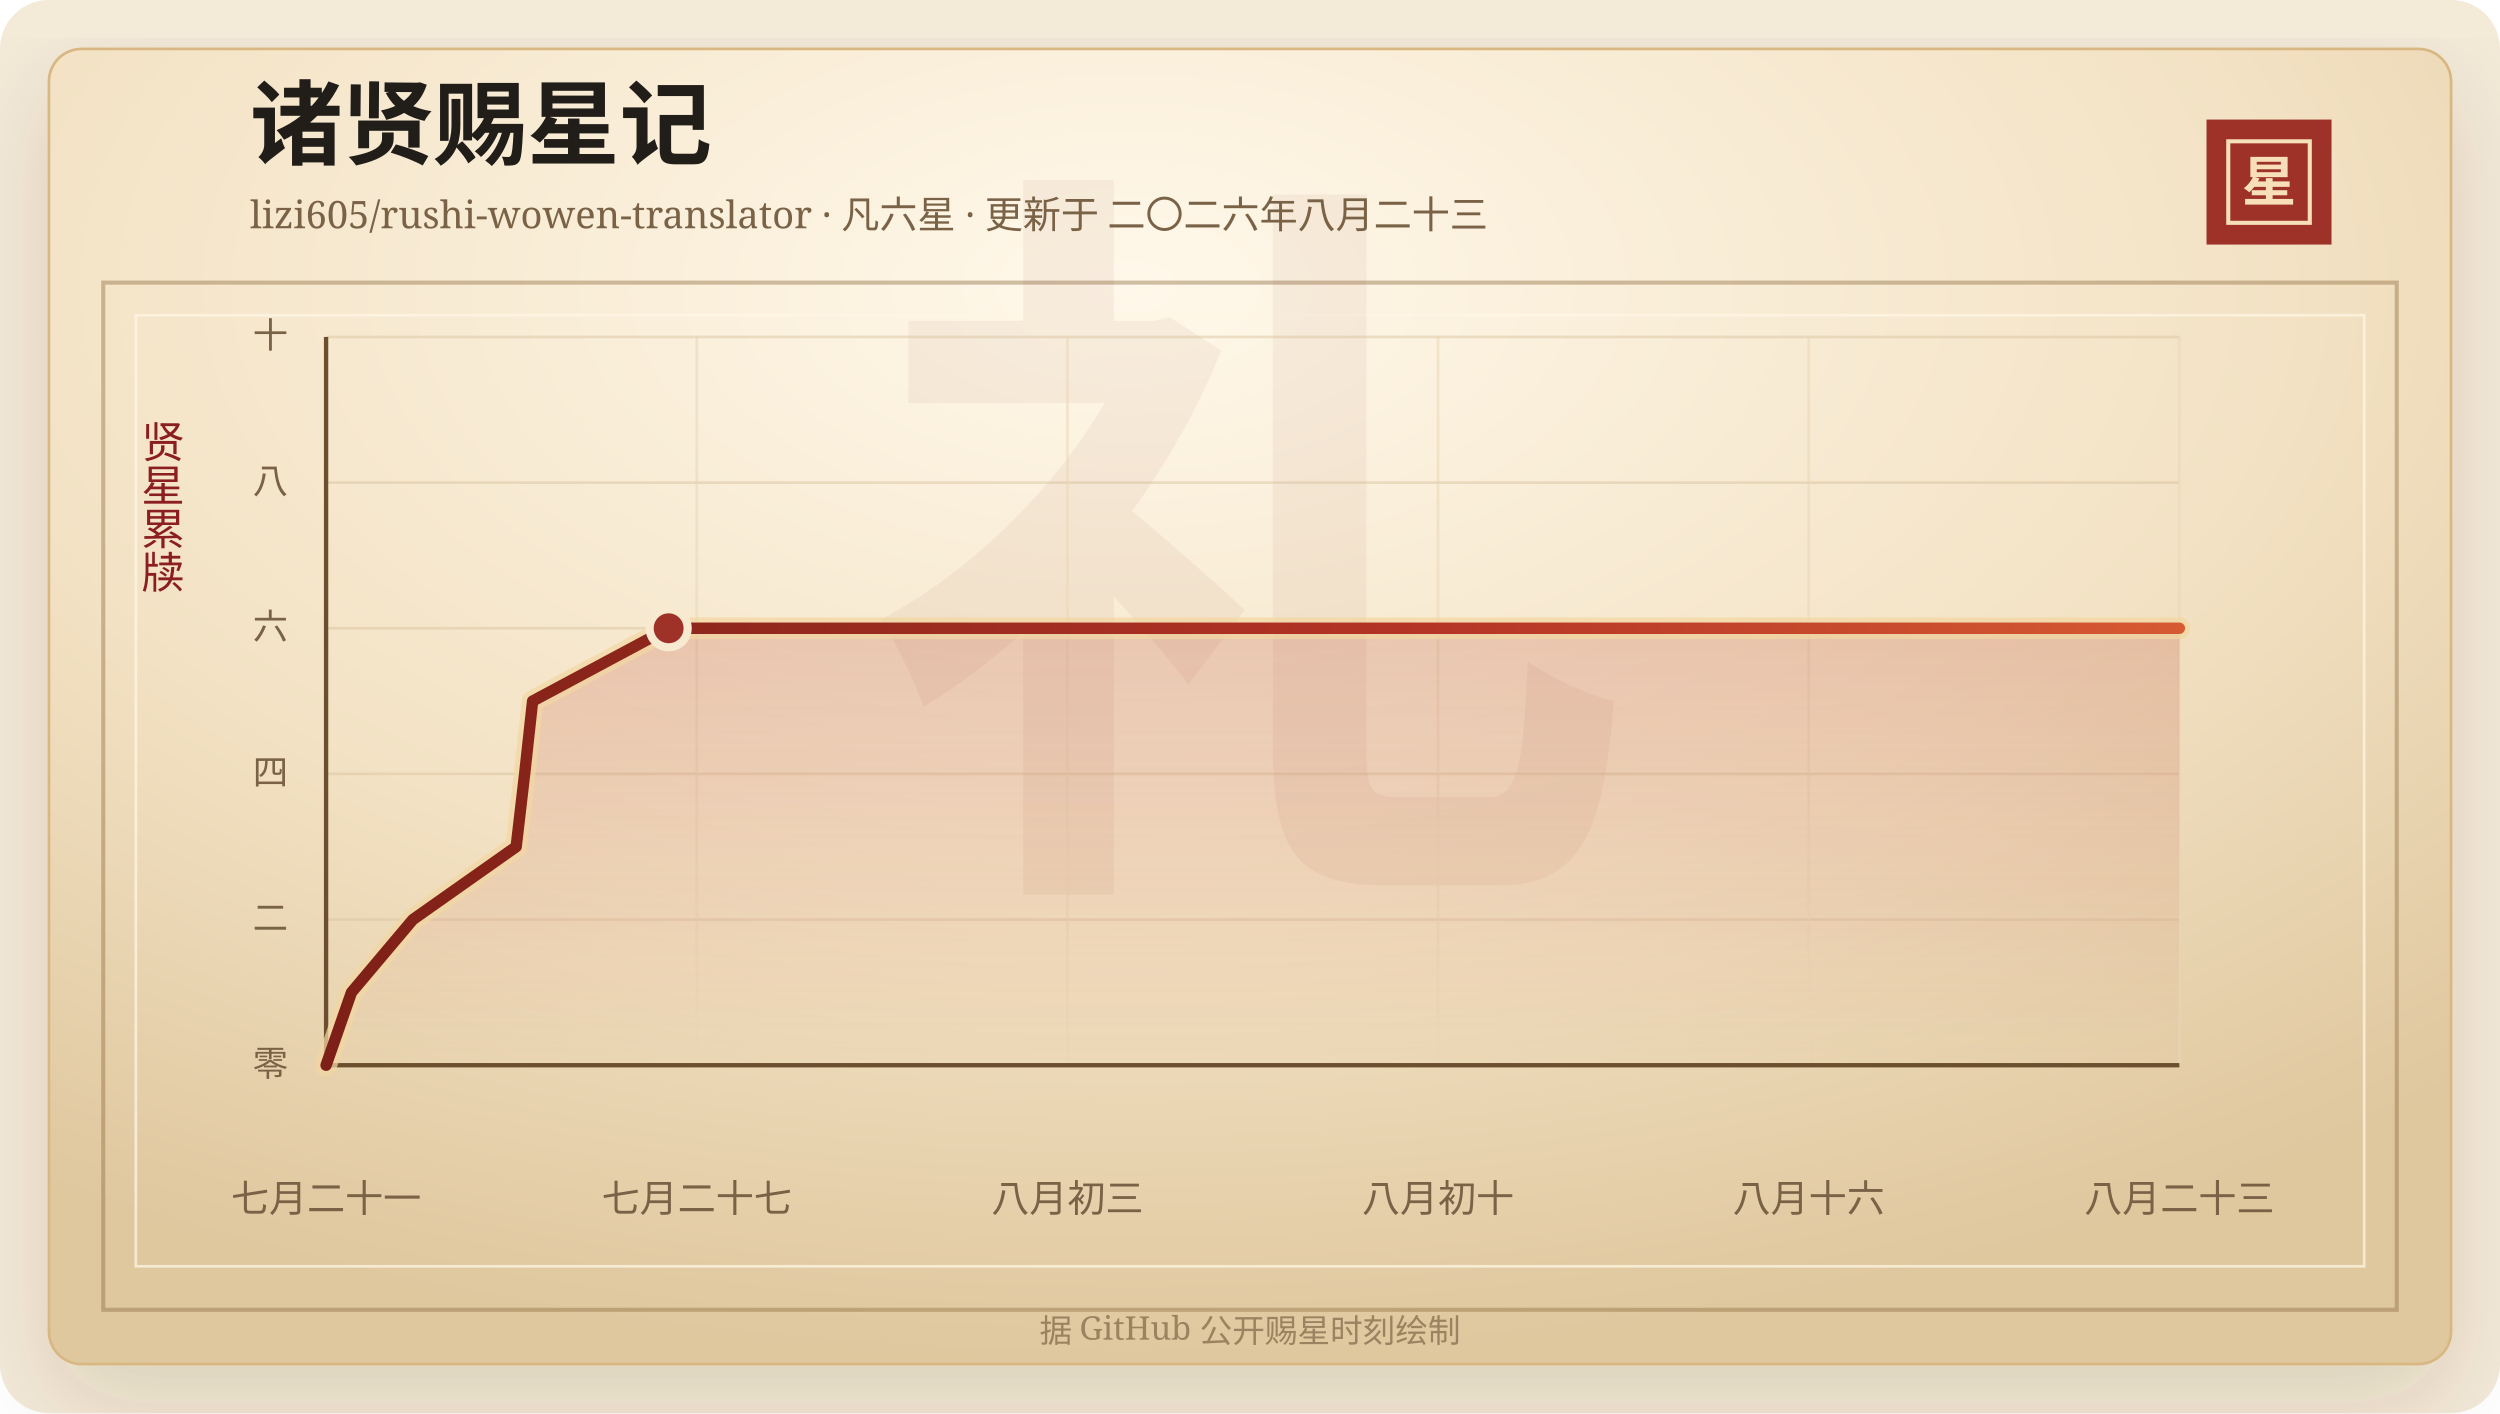
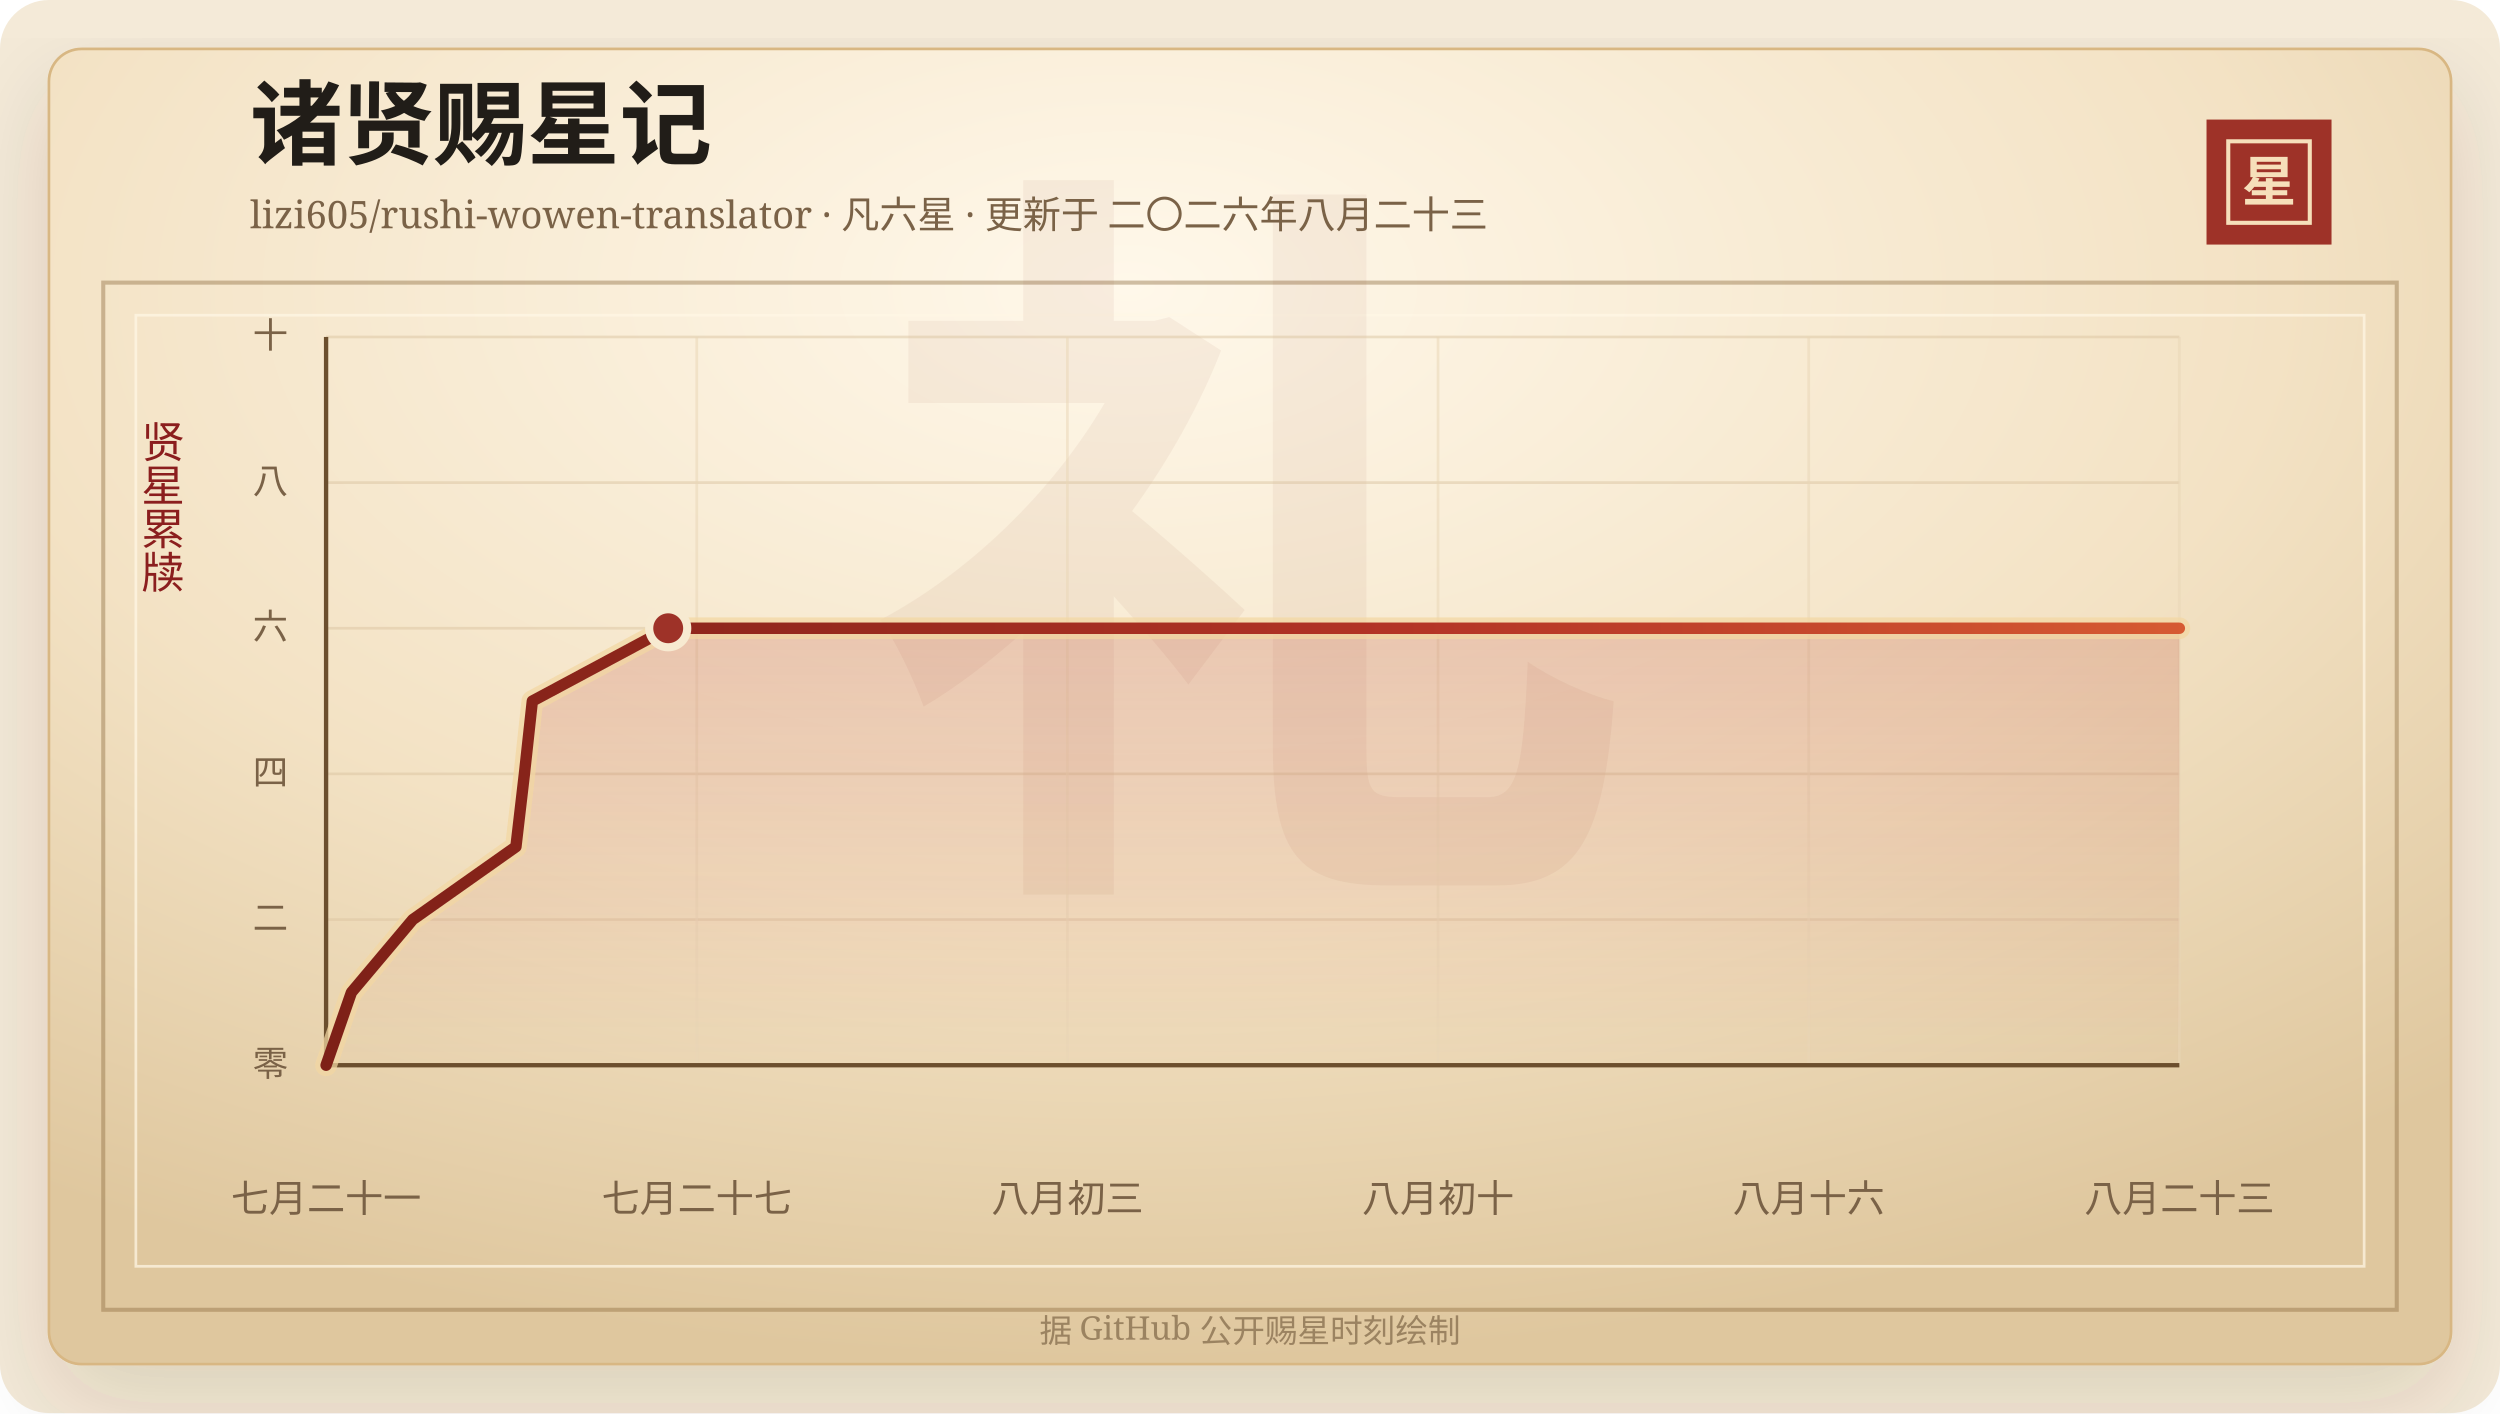
<svg xmlns="http://www.w3.org/2000/svg" width="920" height="520" viewBox="0 0 920 520" role="img" aria-labelledby="title desc">
  <defs>
    <linearGradient id="line" x1="0" x2="1" y1="0" y2="0">
      <stop offset="0%" stop-color="#7d2017" />
      <stop offset="58%" stop-color="#b33426" />
      <stop offset="100%" stop-color="#d65a32" />
    </linearGradient>
    <linearGradient id="area" x1="0" x2="0" y1="0" y2="1">
      <stop offset="0%" stop-color="#b33426" stop-opacity="0.2" />
      <stop offset="100%" stop-color="#b33426" stop-opacity="0" />
    </linearGradient>
    <radialGradient id="paper" cx="45%" cy="18%" r="82%">
      <stop offset="0%" stop-color="#fff8ea" />
      <stop offset="58%" stop-color="#f3e2c4" />
      <stop offset="100%" stop-color="#dfc79e" />
    </radialGradient>
    <filter id="shadow" x="-20%" y="-20%" width="140%" height="140%">
      <feDropShadow dx="0" dy="14" stdDeviation="18" flood-color="#3b2a20" flood-opacity="0.14" />
    </filter>
  </defs>
  <rect width="920" height="520" rx="18" fill="#f4ead8" />
  <rect x="18" y="18" width="884" height="484" rx="12" fill="url(#paper)" stroke="#d8b783" filter="url(#shadow)" />
  <rect x="38" y="104" width="844" height="378" fill="none" stroke="#8c6b3f" stroke-opacity="0.42" stroke-width="1.5" />
  <rect x="50" y="116" width="820" height="350" fill="none" stroke="#fff7e5" stroke-opacity="0.72" />
  <text x="460" y="304" text-anchor="middle" fill="#8c342a" fill-opacity="0.06" font-family="Songti SC, STSong, SimSun, serif" font-size="280" font-weight="700">礼</text>
  <text x="92" y="58" fill="#211d18" font-family="Songti SC, STSong, SimSun, serif" font-size="34" font-weight="700">诸贤赐星记</text>
  <text x="92" y="84" fill="#7a6247" font-family="Songti SC, STSong, SimSun, serif" font-size="14.0">lizi605/rushi-wowen-translator · 凡六星 · 更新于 二〇二六年八月二十三</text>
  <rect x="812" y="44" width="46" height="46" fill="#9e3228" />
  <rect x="820" y="52" width="30" height="30" fill="none" stroke="#f6dfba" stroke-width="1.5" />
  <text x="835" y="74" text-anchor="middle" fill="#f6dfba" font-family="Songti SC, STSong, SimSun, serif" font-size="20" font-weight="700">星</text>
  <text x="60" y="166" text-anchor="middle" fill="#8b1e1e" font-family="Songti SC, STSong, SimSun, serif" font-size="16" writing-mode="vertical-rl">贤星累牍</text>
  <line x1="120" y1="392.00" x2="802" y2="392.00" stroke="#d9c29e" stroke-opacity="0.48" />
  <text x="106" y="396.00" text-anchor="end" fill="#7a6247" font-family="Songti SC, STSong, SimSun, serif" font-size="13">零</text>
  <line x1="120" y1="338.40" x2="802" y2="338.40" stroke="#d9c29e" stroke-opacity="0.48" />
  <text x="106" y="342.40" text-anchor="end" fill="#7a6247" font-family="Songti SC, STSong, SimSun, serif" font-size="13">二</text>
  <line x1="120" y1="284.80" x2="802" y2="284.80" stroke="#d9c29e" stroke-opacity="0.48" />
  <text x="106" y="288.80" text-anchor="end" fill="#7a6247" font-family="Songti SC, STSong, SimSun, serif" font-size="13">四</text>
  <line x1="120" y1="231.20" x2="802" y2="231.20" stroke="#d9c29e" stroke-opacity="0.48" />
  <text x="106" y="235.20" text-anchor="end" fill="#7a6247" font-family="Songti SC, STSong, SimSun, serif" font-size="13">六</text>
  <line x1="120" y1="177.60" x2="802" y2="177.60" stroke="#d9c29e" stroke-opacity="0.48" />
  <text x="106" y="181.60" text-anchor="end" fill="#7a6247" font-family="Songti SC, STSong, SimSun, serif" font-size="13">八</text>
  <line x1="120" y1="124.00" x2="802" y2="124.00" stroke="#d9c29e" stroke-opacity="0.48" />
  <text x="106" y="128.00" text-anchor="end" fill="#7a6247" font-family="Songti SC, STSong, SimSun, serif" font-size="13">十</text>
  <line x1="120.00" y1="124" x2="120.00" y2="392" stroke="#ead6b7" stroke-opacity="0.54" />
  <text x="120.00" y="446" text-anchor="middle" fill="#7a6247" font-family="Songti SC, STSong, SimSun, serif" font-size="14">七月二十一</text>
  <line x1="256.40" y1="124" x2="256.40" y2="392" stroke="#ead6b7" stroke-opacity="0.54" />
  <text x="256.40" y="446" text-anchor="middle" fill="#7a6247" font-family="Songti SC, STSong, SimSun, serif" font-size="14">七月二十七</text>
  <line x1="392.80" y1="124" x2="392.80" y2="392" stroke="#ead6b7" stroke-opacity="0.54" />
  <text x="392.80" y="446" text-anchor="middle" fill="#7a6247" font-family="Songti SC, STSong, SimSun, serif" font-size="14">八月初三</text>
  <line x1="529.20" y1="124" x2="529.20" y2="392" stroke="#ead6b7" stroke-opacity="0.54" />
  <text x="529.20" y="446" text-anchor="middle" fill="#7a6247" font-family="Songti SC, STSong, SimSun, serif" font-size="14">八月初十</text>
  <line x1="665.60" y1="124" x2="665.60" y2="392" stroke="#ead6b7" stroke-opacity="0.54" />
  <text x="665.60" y="446" text-anchor="middle" fill="#7a6247" font-family="Songti SC, STSong, SimSun, serif" font-size="14">八月十六</text>
  <line x1="802.00" y1="124" x2="802.00" y2="392" stroke="#ead6b7" stroke-opacity="0.54" />
  <text x="802.00" y="446" text-anchor="middle" fill="#7a6247" font-family="Songti SC, STSong, SimSun, serif" font-size="14">八月二十三</text>
  <line x1="120" y1="392" x2="802" y2="392" stroke="#6c4f2e" stroke-width="1.6" />
  <line x1="120" y1="124" x2="120" y2="392" stroke="#6c4f2e" stroke-width="1.6" />
-   <polygon points="120.00,392.00 120.00,392.00 129.34,365.20 151.94,338.40 189.95,311.60 193.07,284.80 196.00,258.00 246.06,231.20 802.00,231.20 802.00,392.00" fill="url(#area)" />
-   <polyline points="120.00,392.00 129.34,365.20 151.94,338.40 189.95,311.60 193.07,284.80 196.00,258.00 246.06,231.20 802.00,231.20" fill="none" stroke="#f3d7a2" stroke-width="8" stroke-linecap="round" stroke-linejoin="round" opacity="0.72" />
-   <polyline points="120.00,392.00 129.34,365.20 151.94,338.40 189.95,311.60 193.07,284.80 196.00,258.00 246.06,231.20 802.00,231.20" fill="none" stroke="url(#line)" stroke-width="4.2" stroke-linecap="round" stroke-linejoin="round" />
-   <circle cx="246.06" cy="231.20" r="7" fill="#9e3228" stroke="#f7ead1" stroke-width="3" />
+   <polygon points="120.00,392.00 120.00,392.00 129.33,365.20 151.90,338.40 189.86,311.60 192.98,284.80 195.90,258.00 245.90,231.20 802.00,231.20 802.00,392.00" fill="url(#area)" />
+   <polyline points="120.00,392.00 129.33,365.20 151.90,338.40 189.86,311.60 192.98,284.80 195.90,258.00 245.90,231.20 802.00,231.20" fill="none" stroke="#f3d7a2" stroke-width="8" stroke-linecap="round" stroke-linejoin="round" opacity="0.72" />
+   <polyline points="120.00,392.00 129.33,365.20 151.90,338.40 189.86,311.60 192.98,284.80 195.90,258.00 245.90,231.20 802.00,231.20" fill="none" stroke="url(#line)" stroke-width="4.2" stroke-linecap="round" stroke-linejoin="round" />
+   <circle cx="245.90" cy="231.20" r="7" fill="#9e3228" stroke="#f7ead1" stroke-width="3" />
  <text x="460" y="494" text-anchor="middle" fill="#9b8361" font-family="Songti SC, STSong, SimSun, serif" font-size="12">据 GitHub 公开赐星时刻绘制</text>
</svg>
